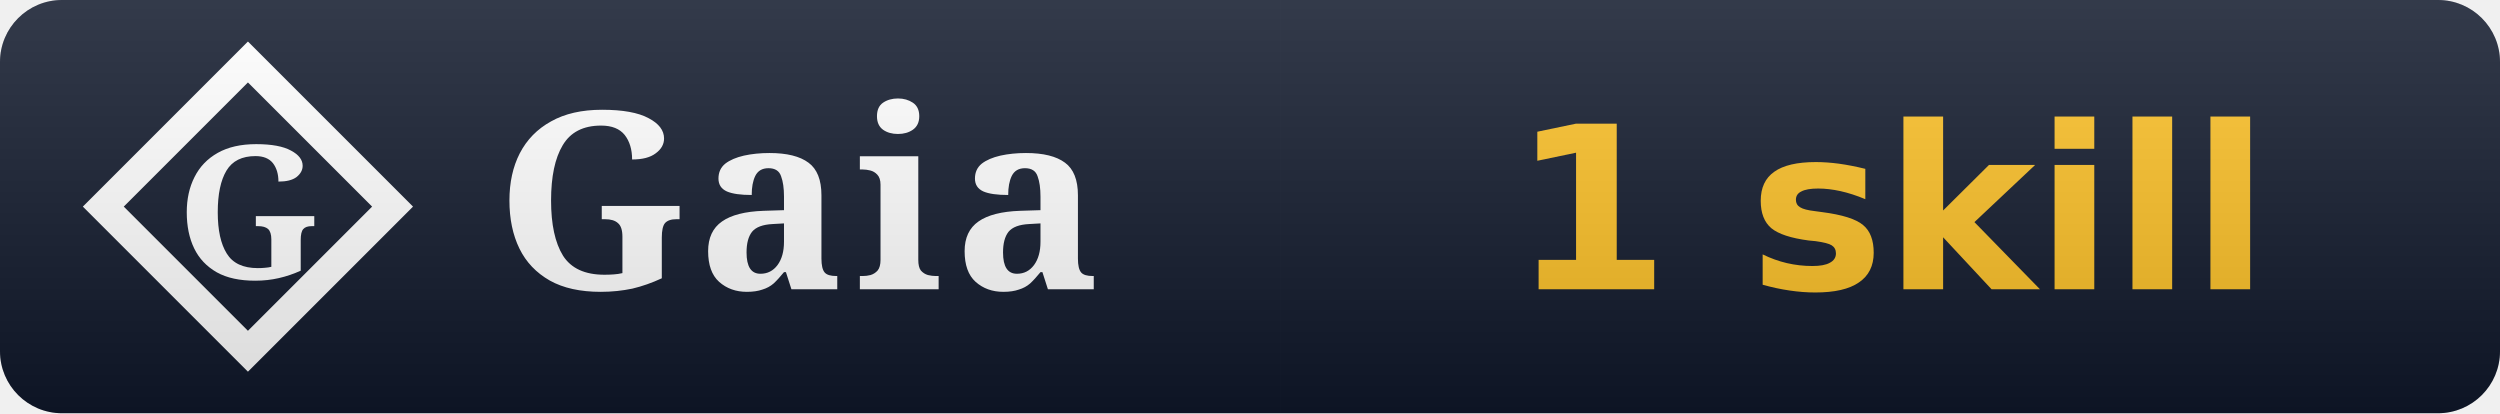
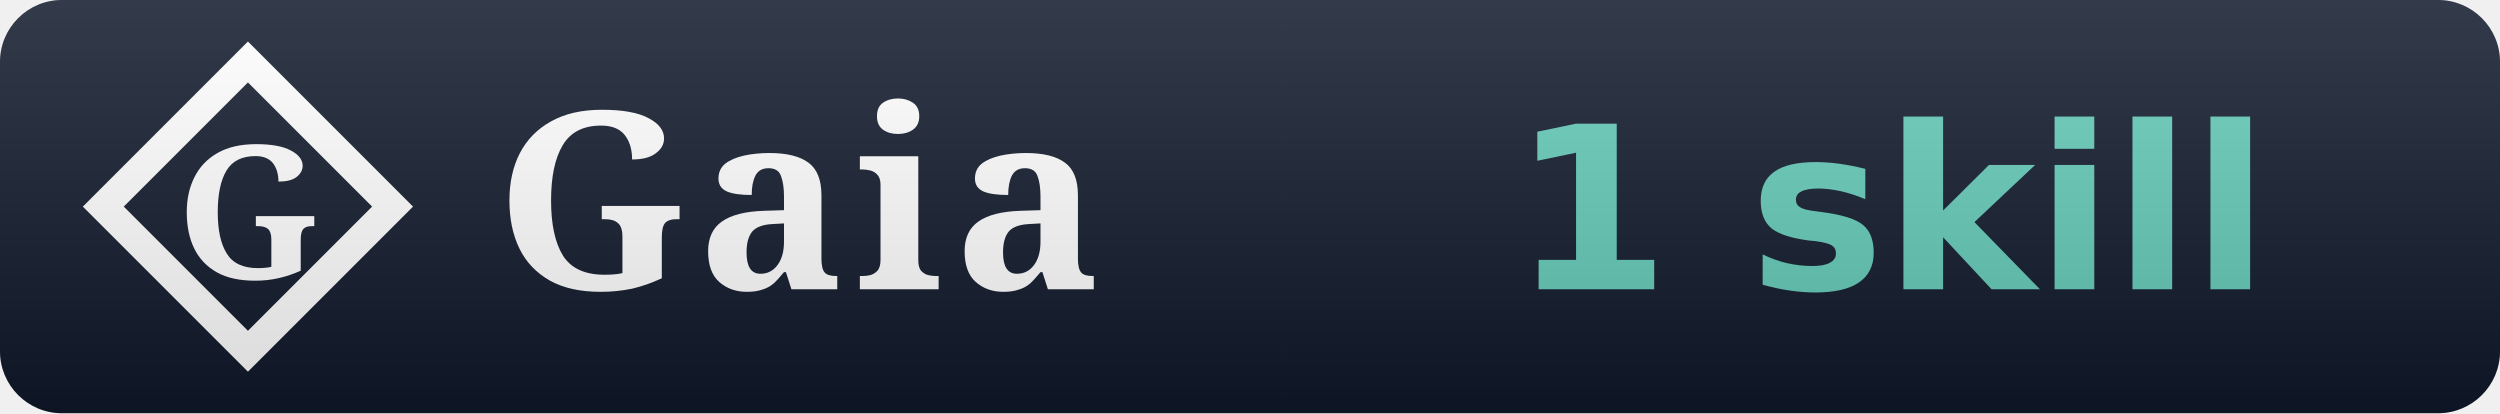
<svg xmlns="http://www.w3.org/2000/svg" width="121" height="20" viewBox="0 0 121 20" role="img" aria-label="Gaia: 1 skill">
  <linearGradient id="s" x2="0" y2="100%">
    <stop offset="0" stop-color="#fff" stop-opacity=".15" />
    <stop offset="1" stop-opacity=".15" />
  </linearGradient>
  <clipPath id="r">
    <rect width="121" height="20" rx="3" fill="#fff" />
  </clipPath>
  <g clip-path="url(#r)">
    <rect width="62" height="20" fill="#0f172a" />
    <rect x="62" width="59" height="20" fill="#0f172a" />
    <path d="M 12 3 L 19 10 L 12 17 L 5 10 Z" fill="none" stroke="#ffffff" stroke-width="1.4" stroke-linejoin="miter" />
    <text x="12" y="10" font-family="EB Garamond, Georgia, serif" font-weight="600" font-size="9" fill="#ffffff" text-anchor="middle" dominant-baseline="central">G</text>
    <text x="24" y="14" font-family="EB Garamond, Georgia, serif" font-size="12" font-weight="600" fill="#fff" letter-spacing="0.5">Gaia</text>
-     <text x="91.5" y="14" font-family="Verdana,DejaVu Sans,sans-serif" font-size="11" font-weight="700" fill="#fbbf24" text-anchor="middle">1 skill</text>
+     <text x="91.5" y="14" font-family="Verdana,DejaVu Sans,sans-serif" font-size="11" font-weight="700" text-anchor="middle">
+       <tspan fill="#63cab7">1 skill</tspan>
+     </text>
    <rect width="121" height="20" fill="url(#s)" />
  </g>
</svg>
